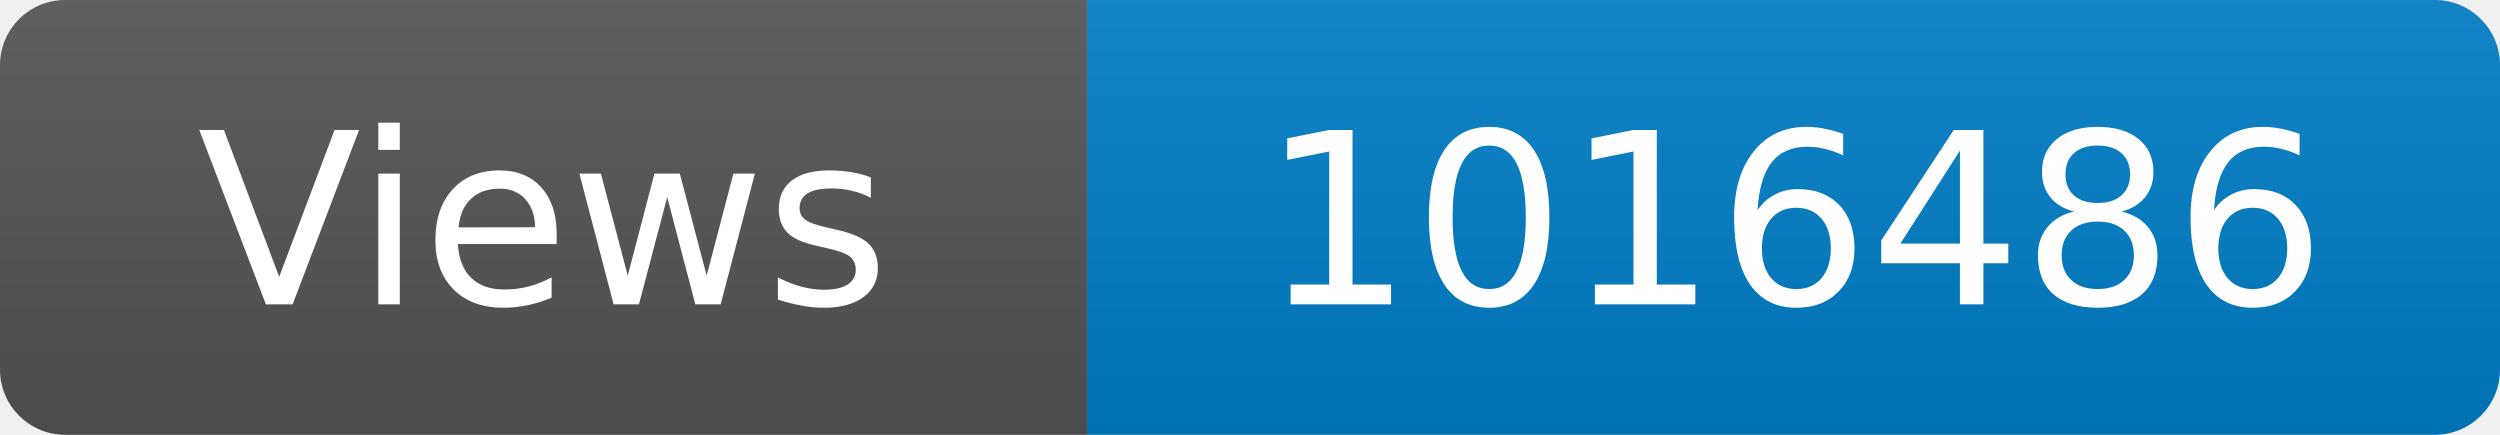
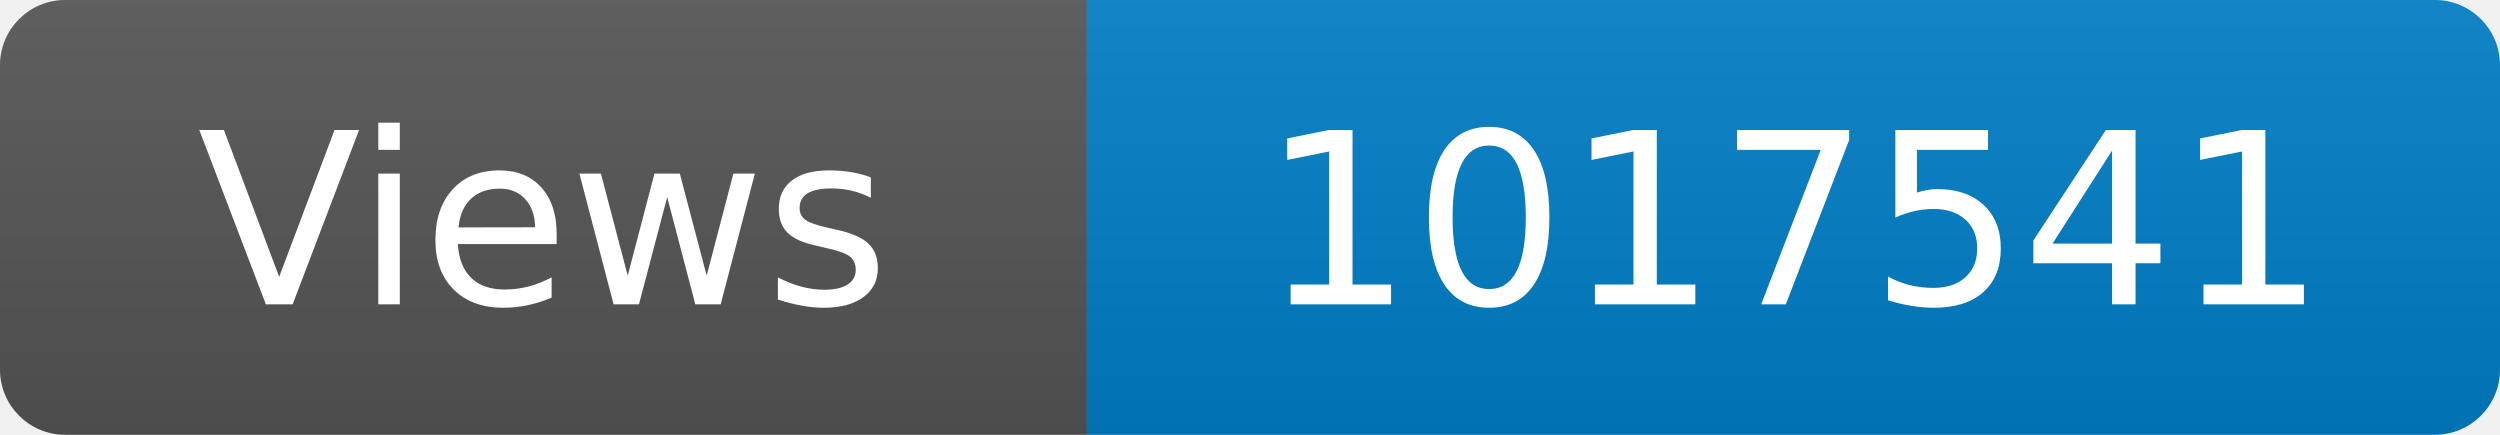
<svg xmlns="http://www.w3.org/2000/svg" width="115" height="20" role="img" aria-label="Maintained?: yes">
  <linearGradient id="s" x2="0" y2="100%">
    <stop offset="0" stop-color="#bbb" stop-opacity=".1" />
    <stop offset="1" stop-opacity=".1" />
  </linearGradient>
  <clipPath id="r">
    <rect width="115" height="20" rx="3" fill="#fff" />
  </clipPath>
  <g clip-path="url(#r)">
    <rect width="50" height="20" fill="#555" />
    <rect x="50" width="160" height="20" fill="#007ec6" />
    <rect width="115" height="20" fill="url(#s)" />
  </g>
  <g fill="#fff" text-anchor="middle" font-family="Verdana,Geneva,DejaVu Sans,sans-serif" font-size="110">
    <text x="250" y="140" transform="scale(.1)" fill="#fff">Views</text>
-     <text x="825" y="140" transform="scale(.1)" fill="#fff">1016486</text>
+     <text x="825" y="140" transform="scale(.1)" fill="#fff">1017541</text>
  </g>
</svg>
